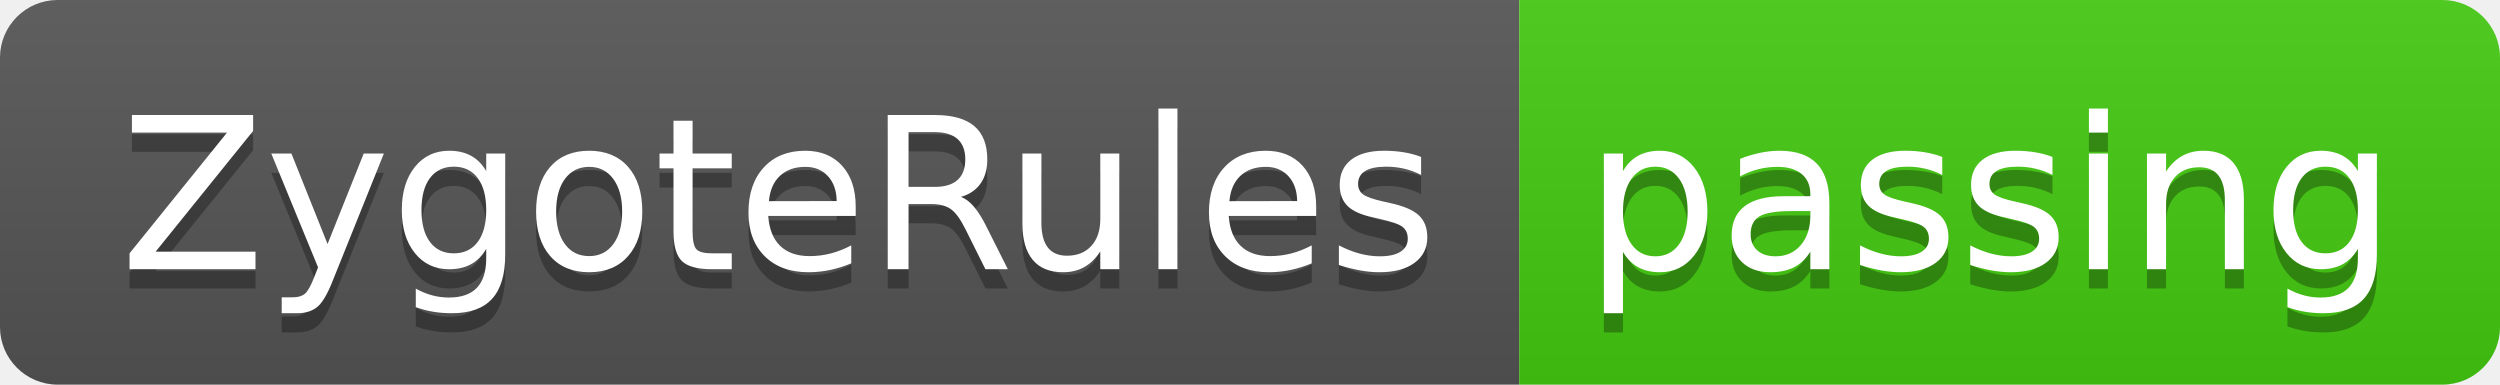
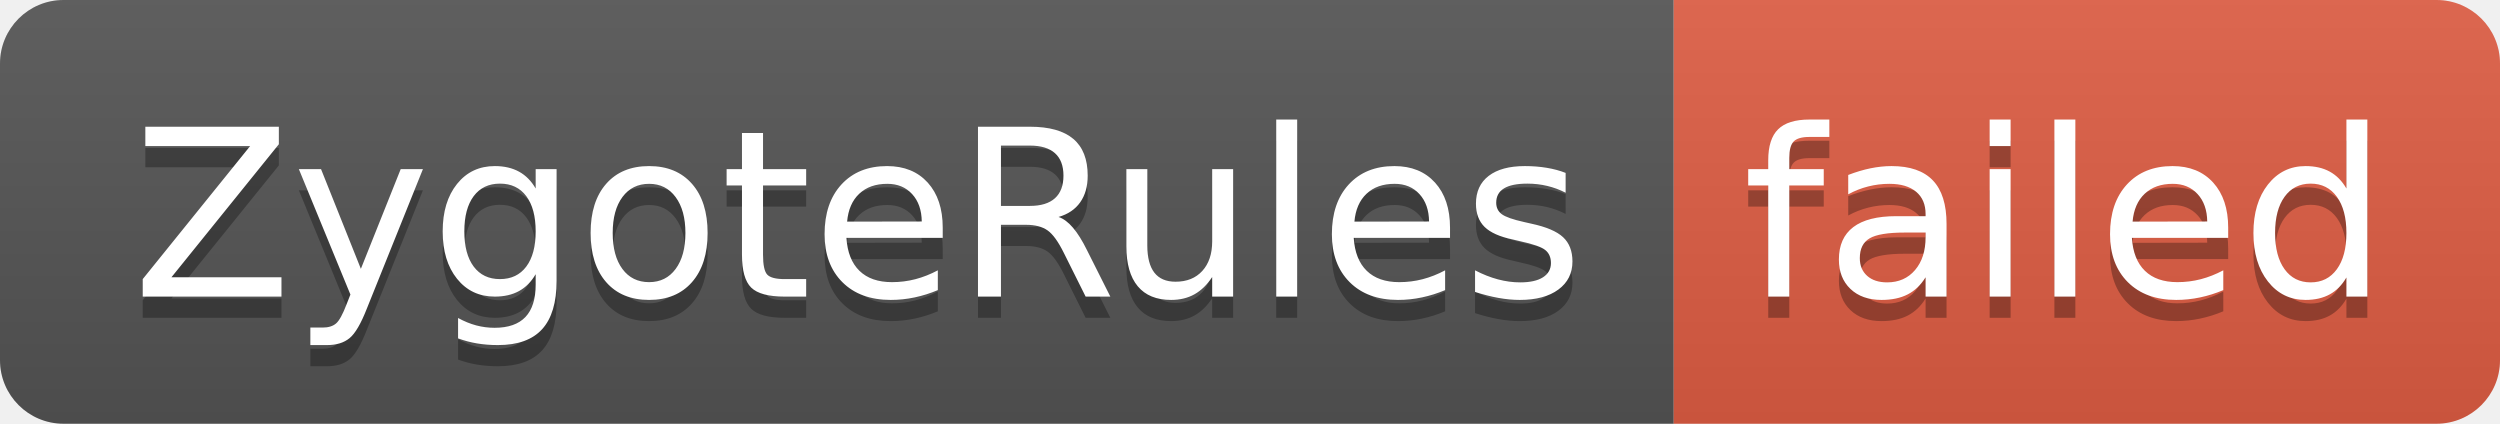
- <svg xmlns="http://www.w3.org/2000/svg" width="130" height="20" role="img" aria-label="ZygoteRules: passing">
+ <svg xmlns="http://www.w3.org/2000/svg" width="118" height="20" role="img" aria-label="ZygoteRules: failed">
  <linearGradient id="s" x2="0" y2="100%">
    <stop offset="0" stop-color="#bbb" stop-opacity=".1" />
    <stop offset="1" stop-opacity=".1" />
  </linearGradient>
  <clipPath id="r">
-     <rect width="130" height="20" rx="3" fill="#fff" />
+     <rect width="118" height="20" rx="3" fill="#fff" />
  </clipPath>
  <g clip-path="url(#r)">
    <rect width="79" height="20" fill="#555" />
-     <rect x="79" width="51" height="20" fill="#4c1" />
-     <rect width="130" height="20" fill="url(#s)" />
+     <rect x="79" width="39" height="20" fill="#e05d44" />
+     <rect width="118" height="20" fill="url(#s)" />
  </g>
  <g fill="#fff" text-anchor="middle" font-family="Verdana,Geneva,DejaVu Sans,sans-serif" text-rendering="geometricPrecision" font-size="110">
    <text aria-hidden="true" x="405" y="150" fill="#010101" fill-opacity=".3" transform="scale(.1)" textLength="690">ZygoteRules</text>
    <text x="405" y="140" transform="scale(.1)" fill="#fff" textLength="690">ZygoteRules</text>
-     <text aria-hidden="true" x="1035" y="150" fill="#010101" fill-opacity=".3" transform="scale(.1)" textLength="410">passing</text>
-     <text x="1035" y="140" transform="scale(.1)" fill="#fff" textLength="410">passing</text>
+     <text aria-hidden="true" x="975" y="150" fill="#010101" fill-opacity=".3" transform="scale(.1)" textLength="290">failed</text>
+     <text x="975" y="140" transform="scale(.1)" fill="#fff" textLength="290">failed</text>
  </g>
</svg>
